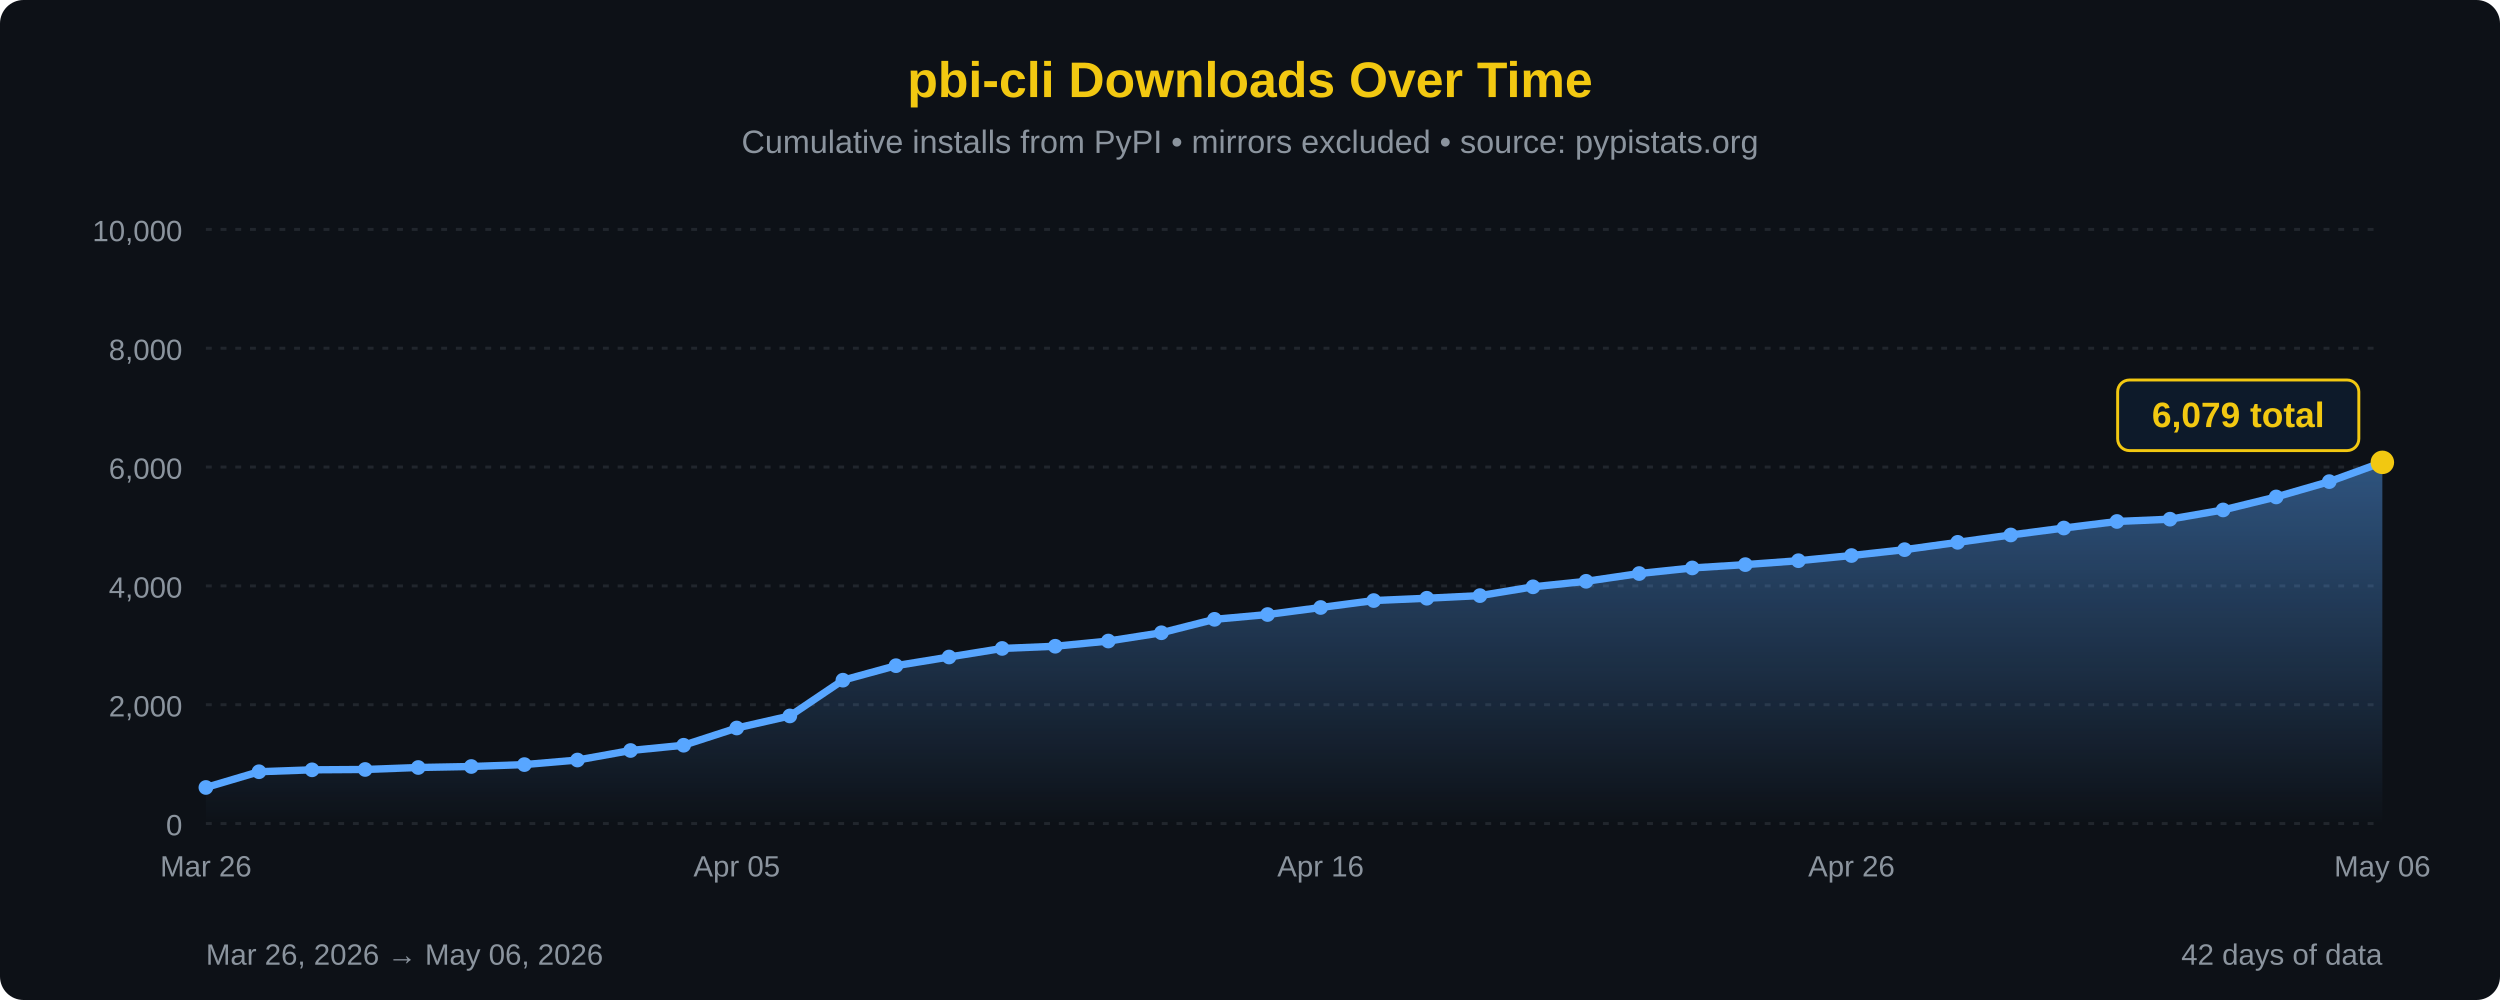
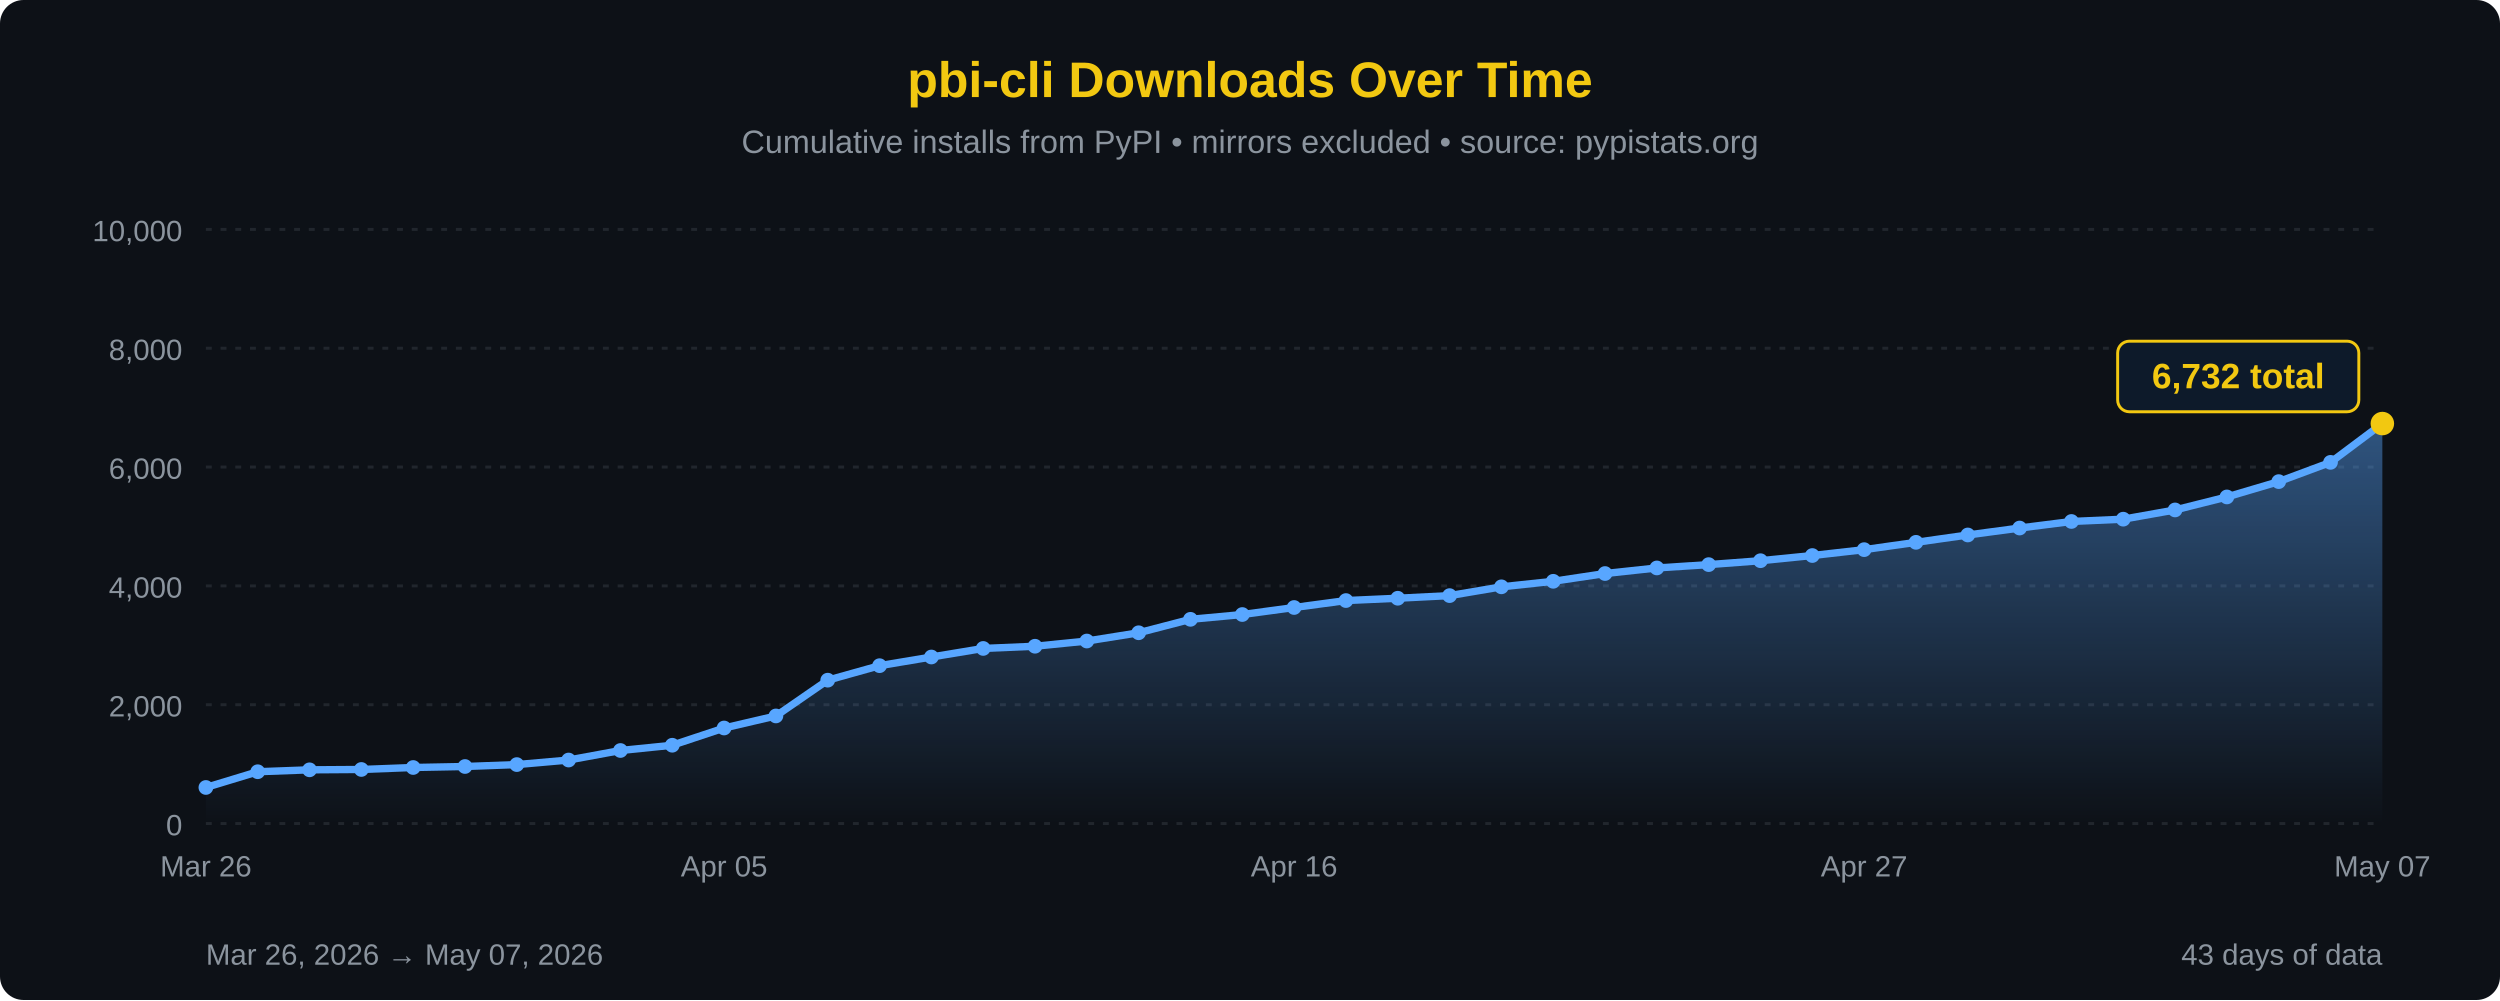
<svg xmlns="http://www.w3.org/2000/svg" width="850" height="340" viewBox="0 0 850 340">
  <defs>
    <linearGradient id="areaFill" x1="0" y1="0" x2="0" y2="1">
      <stop offset="0%" stop-color="#58a6ff" stop-opacity="0.45" />
      <stop offset="100%" stop-color="#58a6ff" stop-opacity="0" />
    </linearGradient>
  </defs>
  <rect width="100%" height="100%" fill="#0d1117" rx="8" />
  <text x="425" y="33" font-family="'Segoe UI', Arial, sans-serif" font-size="17" fill="#F2C811" text-anchor="middle" font-weight="bold">pbi-cli Downloads Over Time</text>
  <text x="425" y="52" font-family="'Segoe UI', Arial, sans-serif" font-size="11" fill="#8b949e" text-anchor="middle">Cumulative installs from PyPI • mirrors excluded • source: pypistats.org</text>
  <line x1="70" y1="280.0" x2="810" y2="280.0" stroke="#21262d" stroke-width="1" stroke-dasharray="2,3" />
  <line x1="70" y1="239.6" x2="810" y2="239.6" stroke="#21262d" stroke-width="1" stroke-dasharray="2,3" />
  <line x1="70" y1="199.2" x2="810" y2="199.2" stroke="#21262d" stroke-width="1" stroke-dasharray="2,3" />
  <line x1="70" y1="158.8" x2="810" y2="158.8" stroke="#21262d" stroke-width="1" stroke-dasharray="2,3" />
  <line x1="70" y1="118.4" x2="810" y2="118.4" stroke="#21262d" stroke-width="1" stroke-dasharray="2,3" />
  <line x1="70" y1="78.0" x2="810" y2="78.0" stroke="#21262d" stroke-width="1" stroke-dasharray="2,3" />
  <text x="62" y="284.0" font-family="'Segoe UI', Arial, sans-serif" font-size="10" fill="#8b949e" text-anchor="end">0</text>
  <text x="62" y="243.6" font-family="'Segoe UI', Arial, sans-serif" font-size="10" fill="#8b949e" text-anchor="end">2,000</text>
  <text x="62" y="203.2" font-family="'Segoe UI', Arial, sans-serif" font-size="10" fill="#8b949e" text-anchor="end">4,000</text>
  <text x="62" y="162.8" font-family="'Segoe UI', Arial, sans-serif" font-size="10" fill="#8b949e" text-anchor="end">6,000</text>
  <text x="62" y="122.4" font-family="'Segoe UI', Arial, sans-serif" font-size="10" fill="#8b949e" text-anchor="end">8,000</text>
  <text x="62" y="82.0" font-family="'Segoe UI', Arial, sans-serif" font-size="10" fill="#8b949e" text-anchor="end">10,000</text>
-   <path d="M 70.00,280 L 70.00,267.74 L 88.05,262.39 L 106.10,261.74 L 124.15,261.62 L 142.20,260.95 L 160.24,260.61 L 178.29,259.96 L 196.34,258.41 L 214.39,255.17 L 232.44,253.38 L 250.49,247.52 L 268.54,243.42 L 286.59,231.26 L 304.63,226.33 L 322.68,223.38 L 340.73,220.47 L 358.78,219.72 L 376.83,217.95 L 394.88,215.14 L 412.93,210.57 L 430.98,208.94 L 449.02,206.55 L 467.07,204.19 L 485.12,203.40 L 503.17,202.51 L 521.22,199.52 L 539.27,197.64 L 557.32,195.00 L 575.37,193.10 L 593.41,191.97 L 611.46,190.64 L 629.51,188.88 L 647.56,186.88 L 665.61,184.39 L 683.66,181.89 L 701.71,179.53 L 719.76,177.30 L 737.80,176.52 L 755.85,173.38 L 773.90,168.96 L 791.95,163.75 L 810.00,157.20 L 810.00,280 Z" fill="url(#areaFill)" />
-   <path d="M 70.00,267.74 L 88.05,262.39 L 106.10,261.74 L 124.15,261.62 L 142.20,260.95 L 160.24,260.61 L 178.29,259.96 L 196.34,258.41 L 214.39,255.17 L 232.44,253.38 L 250.49,247.52 L 268.54,243.42 L 286.59,231.26 L 304.63,226.33 L 322.68,223.38 L 340.73,220.47 L 358.78,219.72 L 376.83,217.95 L 394.88,215.14 L 412.93,210.57 L 430.98,208.94 L 449.02,206.55 L 467.07,204.19 L 485.12,203.40 L 503.17,202.51 L 521.22,199.52 L 539.27,197.64 L 557.32,195.00 L 575.37,193.10 L 593.41,191.97 L 611.46,190.64 L 629.51,188.88 L 647.56,186.88 L 665.61,184.39 L 683.66,181.89 L 701.71,179.53 L 719.76,177.30 L 737.80,176.52 L 755.85,173.38 L 773.90,168.96 L 791.95,163.75 L 810.00,157.20" fill="none" stroke="#58a6ff" stroke-width="2.5" stroke-linejoin="round" stroke-linecap="round" />
+   <path d="M 70.00,280 L 70.00,267.74 L 87.62,262.39 L 105.24,261.74 L 122.86,261.62 L 140.48,260.95 L 158.10,260.61 L 175.71,259.96 L 193.33,258.41 L 210.95,255.17 L 228.57,253.38 L 246.19,247.52 L 263.81,243.42 L 281.43,231.26 L 299.05,226.33 L 316.67,223.38 L 334.29,220.47 L 351.90,219.72 L 369.52,217.95 L 387.14,215.14 L 404.76,210.57 L 422.38,208.94 L 440.00,206.55 L 457.62,204.19 L 475.24,203.40 L 492.86,202.51 L 510.48,199.52 L 528.10,197.64 L 545.71,195.00 L 563.33,193.10 L 580.95,191.97 L 598.57,190.64 L 616.19,188.88 L 633.81,186.88 L 651.43,184.39 L 669.05,181.89 L 686.67,179.53 L 704.29,177.30 L 721.90,176.52 L 739.52,173.38 L 757.14,168.96 L 774.76,163.75 L 792.38,157.20 L 810.00,144.01 L 810.00,280 Z" fill="url(#areaFill)" />
+   <path d="M 70.00,267.74 L 87.62,262.39 L 105.24,261.74 L 122.86,261.62 L 140.48,260.95 L 158.10,260.61 L 175.71,259.96 L 193.33,258.41 L 210.95,255.17 L 228.57,253.38 L 246.19,247.52 L 263.81,243.42 L 281.43,231.26 L 299.05,226.33 L 316.67,223.38 L 334.29,220.47 L 351.90,219.72 L 369.52,217.95 L 387.14,215.14 L 404.76,210.57 L 422.38,208.94 L 440.00,206.55 L 457.62,204.19 L 475.24,203.40 L 492.86,202.51 L 510.48,199.52 L 528.10,197.64 L 545.71,195.00 L 563.33,193.10 L 580.95,191.97 L 598.57,190.64 L 616.19,188.88 L 633.81,186.88 L 651.43,184.39 L 669.05,181.89 L 686.67,179.53 L 704.29,177.30 L 721.90,176.52 L 739.52,173.38 L 757.14,168.96 L 774.76,163.75 L 792.38,157.20 L 810.00,144.01" fill="none" stroke="#58a6ff" stroke-width="2.5" stroke-linejoin="round" stroke-linecap="round" />
  <circle cx="70.00" cy="267.74" r="2.5" fill="#58a6ff" />
-   <circle cx="88.05" cy="262.39" r="2.5" fill="#58a6ff" />
-   <circle cx="106.10" cy="261.74" r="2.5" fill="#58a6ff" />
-   <circle cx="124.15" cy="261.62" r="2.5" fill="#58a6ff" />
-   <circle cx="142.20" cy="260.95" r="2.5" fill="#58a6ff" />
-   <circle cx="160.24" cy="260.61" r="2.5" fill="#58a6ff" />
-   <circle cx="178.29" cy="259.96" r="2.5" fill="#58a6ff" />
-   <circle cx="196.34" cy="258.41" r="2.5" fill="#58a6ff" />
-   <circle cx="214.39" cy="255.17" r="2.5" fill="#58a6ff" />
-   <circle cx="232.44" cy="253.38" r="2.5" fill="#58a6ff" />
-   <circle cx="250.49" cy="247.52" r="2.5" fill="#58a6ff" />
-   <circle cx="268.54" cy="243.42" r="2.5" fill="#58a6ff" />
-   <circle cx="286.59" cy="231.26" r="2.5" fill="#58a6ff" />
-   <circle cx="304.63" cy="226.33" r="2.5" fill="#58a6ff" />
-   <circle cx="322.68" cy="223.38" r="2.5" fill="#58a6ff" />
-   <circle cx="340.73" cy="220.47" r="2.5" fill="#58a6ff" />
-   <circle cx="358.78" cy="219.72" r="2.5" fill="#58a6ff" />
-   <circle cx="376.83" cy="217.95" r="2.5" fill="#58a6ff" />
-   <circle cx="394.88" cy="215.14" r="2.5" fill="#58a6ff" />
-   <circle cx="412.93" cy="210.57" r="2.5" fill="#58a6ff" />
-   <circle cx="430.98" cy="208.94" r="2.5" fill="#58a6ff" />
-   <circle cx="449.02" cy="206.55" r="2.5" fill="#58a6ff" />
-   <circle cx="467.07" cy="204.19" r="2.5" fill="#58a6ff" />
-   <circle cx="485.12" cy="203.40" r="2.5" fill="#58a6ff" />
-   <circle cx="503.17" cy="202.51" r="2.5" fill="#58a6ff" />
-   <circle cx="521.22" cy="199.52" r="2.5" fill="#58a6ff" />
-   <circle cx="539.27" cy="197.64" r="2.5" fill="#58a6ff" />
-   <circle cx="557.32" cy="195.00" r="2.5" fill="#58a6ff" />
-   <circle cx="575.37" cy="193.10" r="2.5" fill="#58a6ff" />
-   <circle cx="593.41" cy="191.97" r="2.5" fill="#58a6ff" />
-   <circle cx="611.46" cy="190.64" r="2.5" fill="#58a6ff" />
-   <circle cx="629.51" cy="188.88" r="2.5" fill="#58a6ff" />
-   <circle cx="647.56" cy="186.88" r="2.5" fill="#58a6ff" />
-   <circle cx="665.61" cy="184.39" r="2.5" fill="#58a6ff" />
-   <circle cx="683.66" cy="181.89" r="2.5" fill="#58a6ff" />
-   <circle cx="701.71" cy="179.53" r="2.5" fill="#58a6ff" />
-   <circle cx="719.76" cy="177.30" r="2.5" fill="#58a6ff" />
-   <circle cx="737.80" cy="176.52" r="2.5" fill="#58a6ff" />
-   <circle cx="755.85" cy="173.38" r="2.5" fill="#58a6ff" />
-   <circle cx="773.90" cy="168.96" r="2.5" fill="#58a6ff" />
-   <circle cx="791.95" cy="163.75" r="2.5" fill="#58a6ff" />
-   <circle cx="810.00" cy="157.20" r="4" fill="#F2C811" />
-   <rect x="720.0" y="129.2" width="82" height="24" rx="4" fill="#0d1a2a" stroke="#F2C811" stroke-width="1" />
-   <text x="761.0" y="145.2" font-family="'Segoe UI', Arial, sans-serif" font-size="12" fill="#F2C811" text-anchor="middle" font-weight="bold">6,079 total</text>
+   <circle cx="87.62" cy="262.39" r="2.5" fill="#58a6ff" />
+   <circle cx="105.24" cy="261.74" r="2.5" fill="#58a6ff" />
+   <circle cx="122.86" cy="261.62" r="2.5" fill="#58a6ff" />
+   <circle cx="140.48" cy="260.95" r="2.5" fill="#58a6ff" />
+   <circle cx="158.10" cy="260.61" r="2.5" fill="#58a6ff" />
+   <circle cx="175.71" cy="259.96" r="2.5" fill="#58a6ff" />
+   <circle cx="193.33" cy="258.41" r="2.5" fill="#58a6ff" />
+   <circle cx="210.95" cy="255.17" r="2.5" fill="#58a6ff" />
+   <circle cx="228.57" cy="253.38" r="2.5" fill="#58a6ff" />
+   <circle cx="246.19" cy="247.52" r="2.5" fill="#58a6ff" />
+   <circle cx="263.81" cy="243.42" r="2.5" fill="#58a6ff" />
+   <circle cx="281.43" cy="231.26" r="2.5" fill="#58a6ff" />
+   <circle cx="299.05" cy="226.33" r="2.5" fill="#58a6ff" />
+   <circle cx="316.67" cy="223.38" r="2.5" fill="#58a6ff" />
+   <circle cx="334.29" cy="220.47" r="2.5" fill="#58a6ff" />
+   <circle cx="351.90" cy="219.72" r="2.5" fill="#58a6ff" />
+   <circle cx="369.52" cy="217.95" r="2.5" fill="#58a6ff" />
+   <circle cx="387.14" cy="215.14" r="2.5" fill="#58a6ff" />
+   <circle cx="404.76" cy="210.57" r="2.5" fill="#58a6ff" />
+   <circle cx="422.38" cy="208.94" r="2.5" fill="#58a6ff" />
+   <circle cx="440.00" cy="206.55" r="2.5" fill="#58a6ff" />
+   <circle cx="457.62" cy="204.19" r="2.5" fill="#58a6ff" />
+   <circle cx="475.24" cy="203.40" r="2.5" fill="#58a6ff" />
+   <circle cx="492.86" cy="202.51" r="2.5" fill="#58a6ff" />
+   <circle cx="510.48" cy="199.52" r="2.5" fill="#58a6ff" />
+   <circle cx="528.10" cy="197.64" r="2.5" fill="#58a6ff" />
+   <circle cx="545.71" cy="195.00" r="2.5" fill="#58a6ff" />
+   <circle cx="563.33" cy="193.10" r="2.5" fill="#58a6ff" />
+   <circle cx="580.95" cy="191.97" r="2.5" fill="#58a6ff" />
+   <circle cx="598.57" cy="190.64" r="2.5" fill="#58a6ff" />
+   <circle cx="616.19" cy="188.88" r="2.5" fill="#58a6ff" />
+   <circle cx="633.81" cy="186.88" r="2.5" fill="#58a6ff" />
+   <circle cx="651.43" cy="184.39" r="2.5" fill="#58a6ff" />
+   <circle cx="669.05" cy="181.89" r="2.5" fill="#58a6ff" />
+   <circle cx="686.67" cy="179.53" r="2.5" fill="#58a6ff" />
+   <circle cx="704.29" cy="177.30" r="2.5" fill="#58a6ff" />
+   <circle cx="721.90" cy="176.52" r="2.5" fill="#58a6ff" />
+   <circle cx="739.52" cy="173.38" r="2.5" fill="#58a6ff" />
+   <circle cx="757.14" cy="168.96" r="2.5" fill="#58a6ff" />
+   <circle cx="774.76" cy="163.75" r="2.5" fill="#58a6ff" />
+   <circle cx="792.38" cy="157.20" r="2.5" fill="#58a6ff" />
+   <circle cx="810.00" cy="144.01" r="4" fill="#F2C811" />
+   <rect x="720.0" y="116.0" width="82" height="24" rx="4" fill="#0d1a2a" stroke="#F2C811" stroke-width="1" />
+   <text x="761.0" y="132.0" font-family="'Segoe UI', Arial, sans-serif" font-size="12" fill="#F2C811" text-anchor="middle" font-weight="bold">6,732 total</text>
  <text x="70.0" y="298" font-family="'Segoe UI', Arial, sans-serif" font-size="10" fill="#8b949e" text-anchor="middle">Mar 26</text>
-   <text x="250.5" y="298" font-family="'Segoe UI', Arial, sans-serif" font-size="10" fill="#8b949e" text-anchor="middle">Apr 05</text>
-   <text x="449.0" y="298" font-family="'Segoe UI', Arial, sans-serif" font-size="10" fill="#8b949e" text-anchor="middle">Apr 16</text>
-   <text x="629.5" y="298" font-family="'Segoe UI', Arial, sans-serif" font-size="10" fill="#8b949e" text-anchor="middle">Apr 26</text>
-   <text x="810.0" y="298" font-family="'Segoe UI', Arial, sans-serif" font-size="10" fill="#8b949e" text-anchor="middle">May 06</text>
-   <text x="70" y="328" font-family="'Segoe UI', Arial, sans-serif" font-size="10" fill="#8b949e">Mar 26, 2026 → May 06, 2026</text>
-   <text x="810" y="328" font-family="'Segoe UI', Arial, sans-serif" font-size="10" fill="#8b949e" text-anchor="end">42 days of data</text>
+   <text x="246.2" y="298" font-family="'Segoe UI', Arial, sans-serif" font-size="10" fill="#8b949e" text-anchor="middle">Apr 05</text>
+   <text x="440.0" y="298" font-family="'Segoe UI', Arial, sans-serif" font-size="10" fill="#8b949e" text-anchor="middle">Apr 16</text>
+   <text x="633.8" y="298" font-family="'Segoe UI', Arial, sans-serif" font-size="10" fill="#8b949e" text-anchor="middle">Apr 27</text>
+   <text x="810.0" y="298" font-family="'Segoe UI', Arial, sans-serif" font-size="10" fill="#8b949e" text-anchor="middle">May 07</text>
+   <text x="70" y="328" font-family="'Segoe UI', Arial, sans-serif" font-size="10" fill="#8b949e">Mar 26, 2026 → May 07, 2026</text>
+   <text x="810" y="328" font-family="'Segoe UI', Arial, sans-serif" font-size="10" fill="#8b949e" text-anchor="end">43 days of data</text>
</svg>
